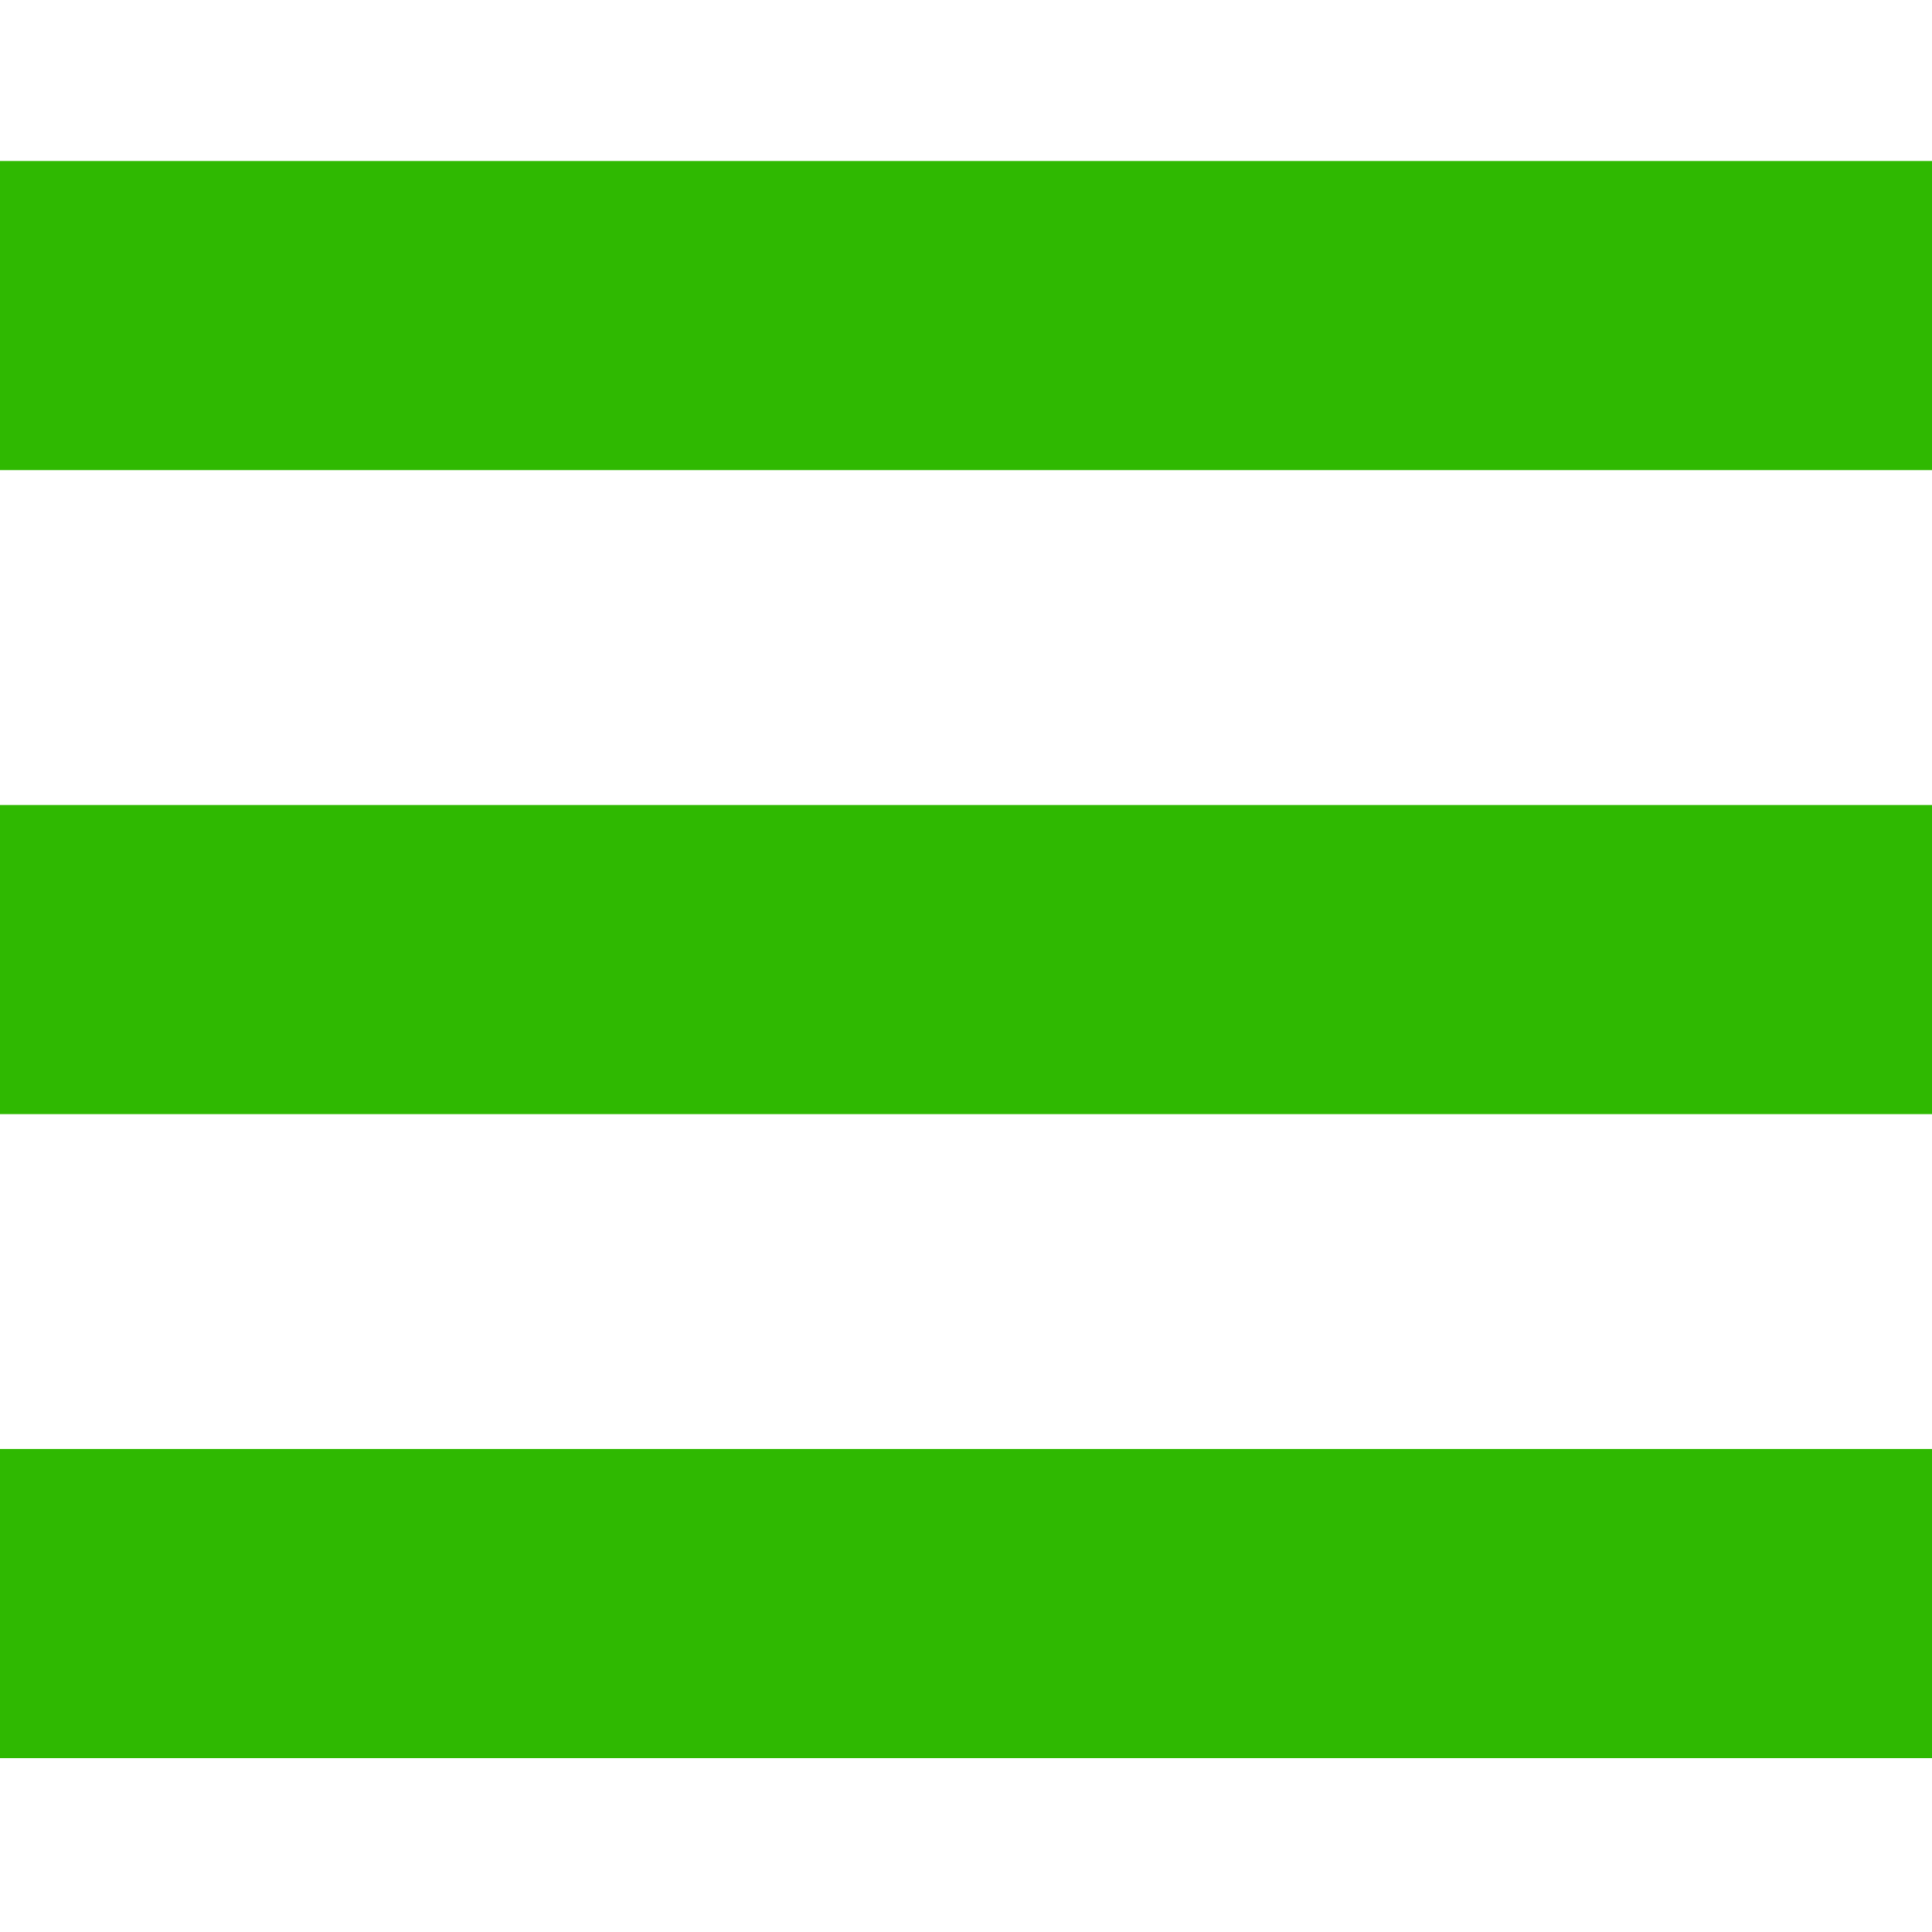
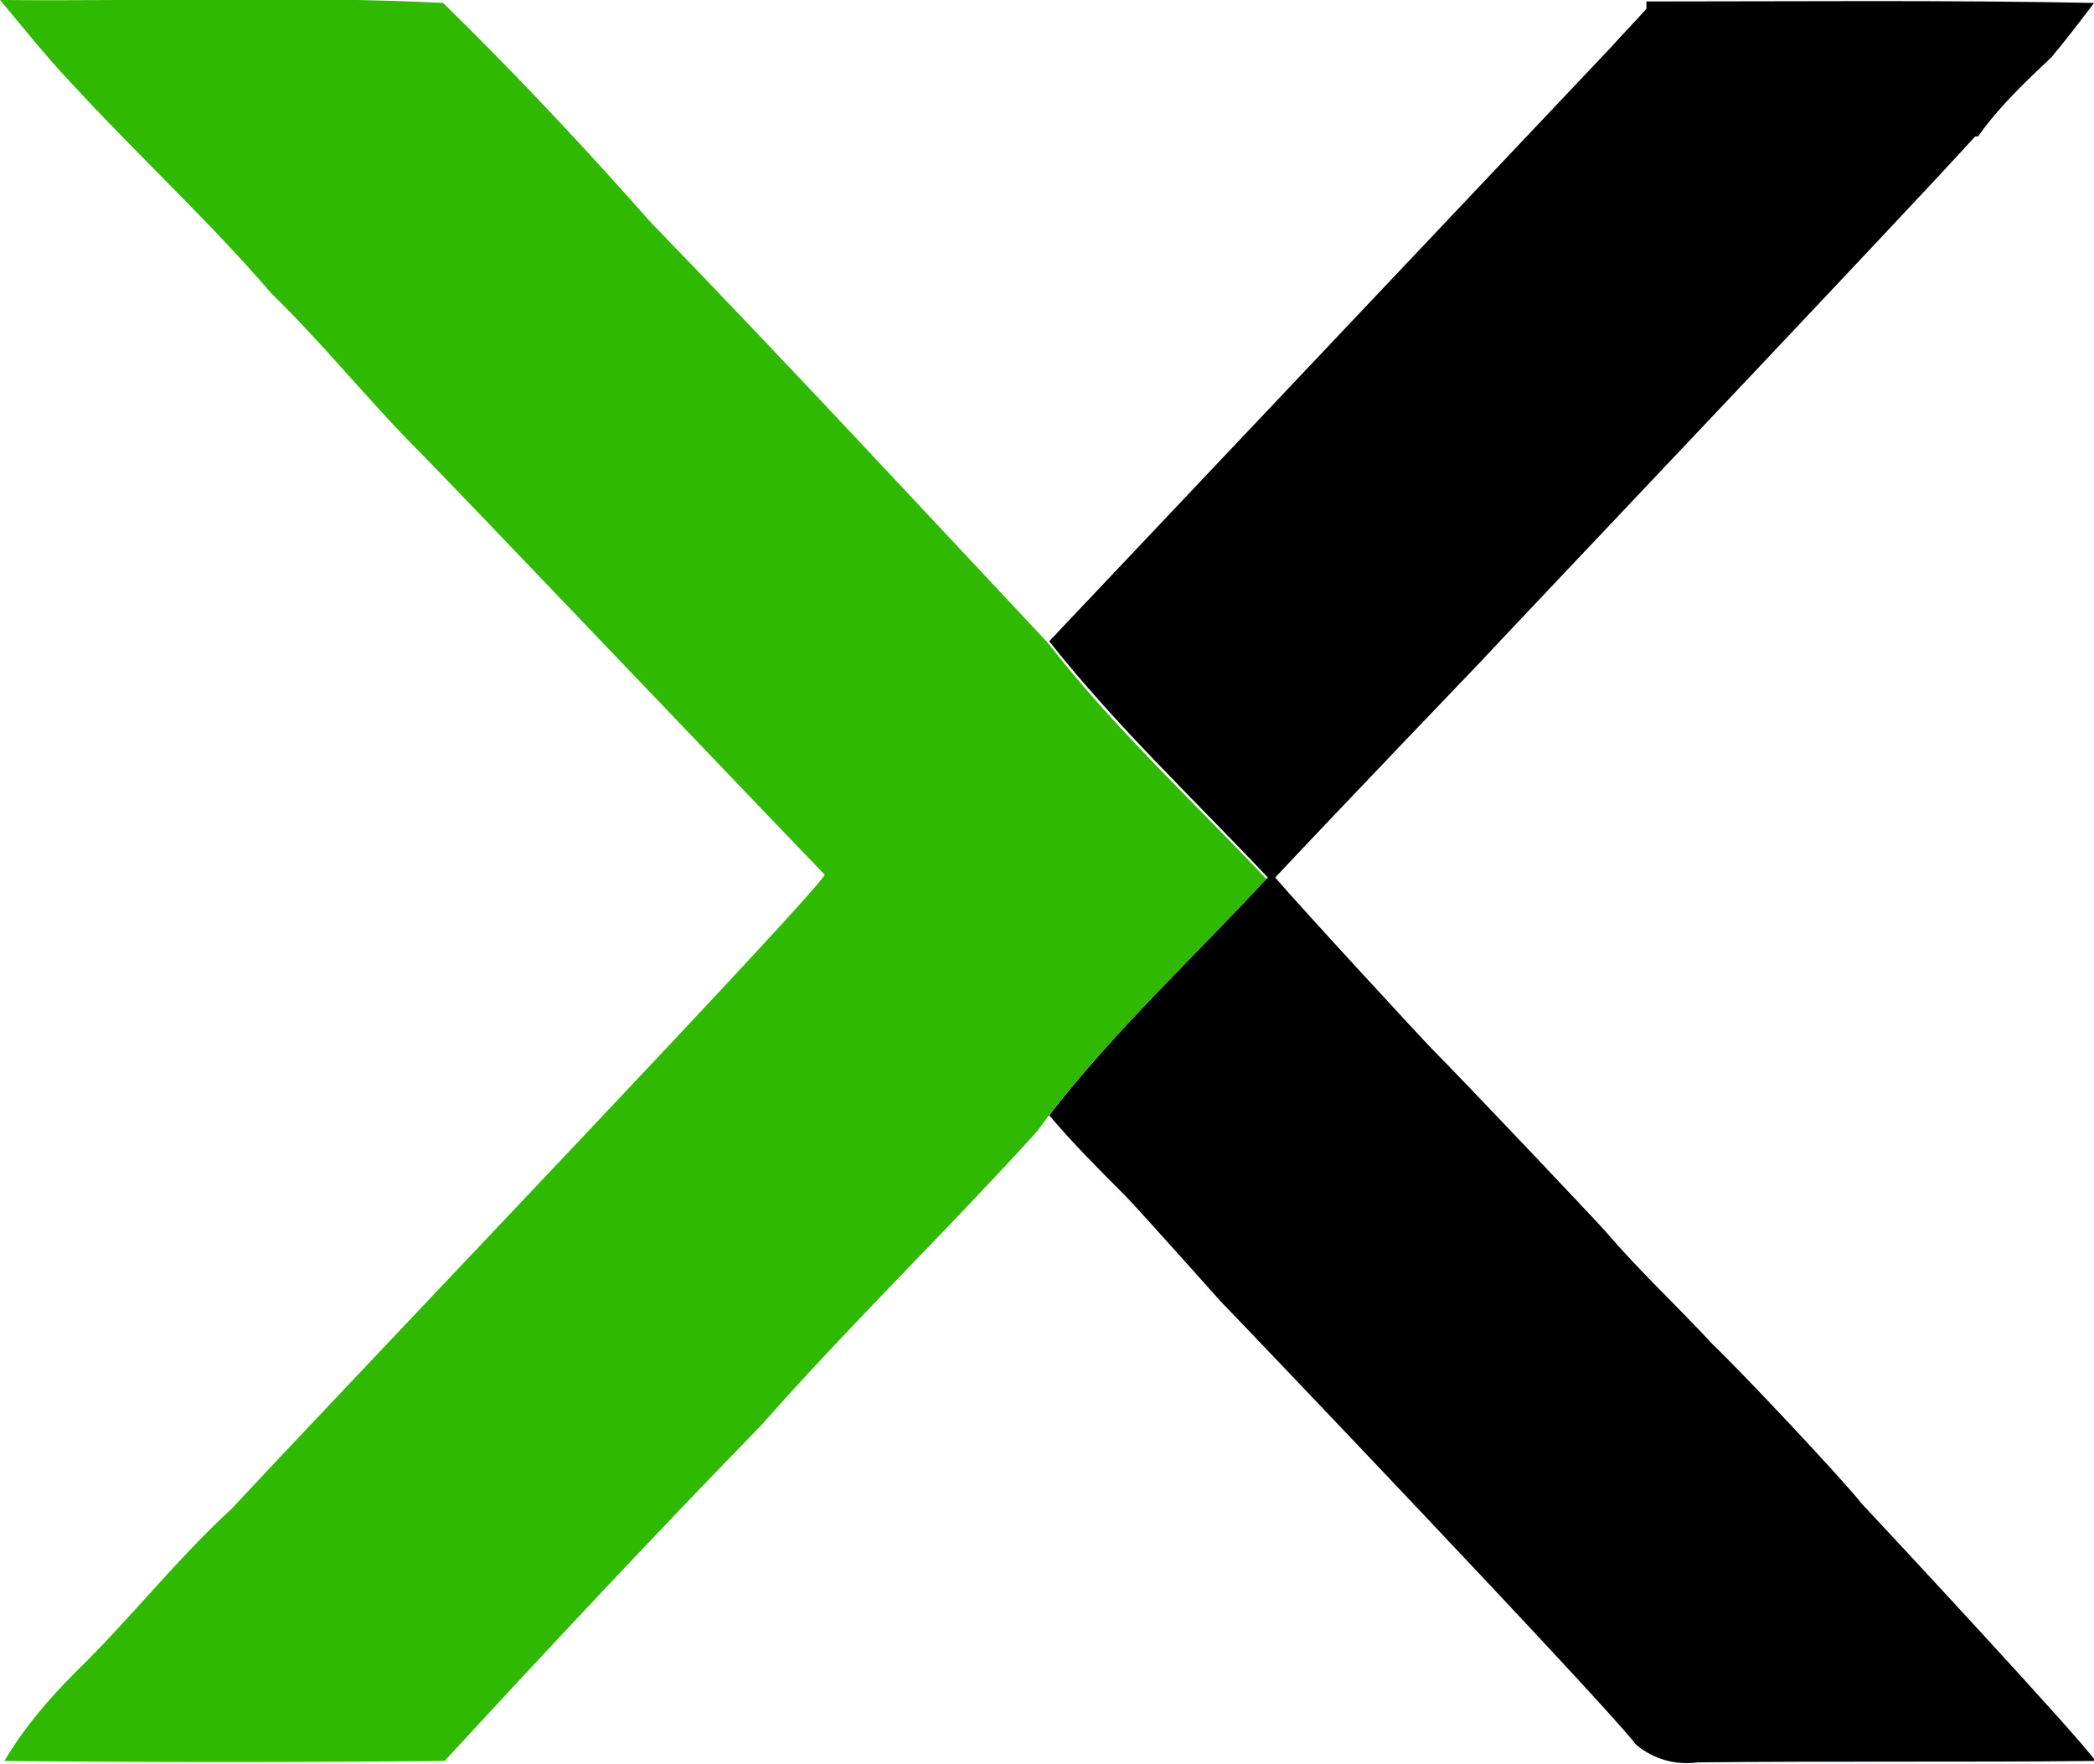
- <svg xmlns="http://www.w3.org/2000/svg" version="1.1" viewBox="0 0 24 24">
-   <rect y="2" width="24" height="3.84" fill="#2FB901" />
-   <rect y="10" width="24" height="3.84" fill="#2FB901" />
-   <rect y="18" width="24" height="3.84" fill="#2FB901" />
+ <svg xmlns="http://www.w3.org/2000/svg" id="Layer_1" viewBox="0 0 142.7 120.2">
+   <style>.st0{fill:#fbfdfe}.st1{fill:#2fb900}</style>
+   <path class="st0" d="M0 0c1.6 1.8 3.1 3.7 4.8 5.5C9.3 10.4 14.1 15 18.5 20c3.6 3.4 6.6 7.3 10.1 10.8 2 2 4 4.1 5.9 6.1 5.6 6.3 11.6 12.2 17.4 18.4 1.2 1.3 2.4 2.5 3.6 3.7-.2.9-.1 2-.8 2.7-3.1 3.3-6.3 6.4-9.2 9.8-10 10.4-19.8 20.9-29.7 31.5-3.7 3.6-7 7.6-10.7 11.2-1.9 1.8-3.5 3.7-4.8 6 10 0 20 .1 30 0 7-7.8 14.3-15.4 21.6-22.9 5.9-6.8 12.4-13 18.5-19.7.2-.3.7-1 1-1.3 1.7 1.9 3.4 3.7 5.2 5.5.7.7 1.3 1.4 2 2 .8 1 1.7 1.9 2.5 2.9.3.2.9.6 1.2.7l-.2.8h1.1l-.1.7c.8.7 1.5 1.4 2.3 2.1 4 4.7 8.6 8.7 12.6 13.5.3.2.8.7 1.1.9.3.4 1 1.2 1.3 1.6l.9.9c.8.9 1.6 1.9 2.4 2.8 2.6 2.7 5.4 5.3 7.7 8.3 1.2 1 2.6 1.4 4.2 1.2 9.1-.1 18.1.1 27.1-.1-1-1.4-2-2.9-3-4.3-2.8-2.6-5.4-5.4-8-8.1-1.6-1.7-3.3-3.4-4.9-5.1-1.6-2.1-3.4-4-5.4-5.8-1.5-1.8-3.1-3.5-4.9-5.2-2.3-2.7-4.9-5.1-7.3-7.7-.9-1-1.9-2.1-2.8-3.1-1-1.1-1.9-2.1-2.9-3.1-2-2-4-4.1-6-6.2-.6-.6-1.2-1.3-1.8-1.9-.8-.9-1.6-1.8-2.5-2.6l-1-1c-1.9-2.1-3.7-4.1-5.6-6.2 4.6-4.8 9.5-9.4 13.8-14.6h.2c.8-1 1.6-1.9 2.4-2.8.3-.2 1-.5 1.3-.7.7-1 1.4-1.9 2.2-2.9 1.7-1.6 3.3-3.3 4.9-5 1.8-1.6 3.4-3.4 4.9-5.3h.3c1.1-1.2 2.3-2.3 3.4-3.5l-.2-.4c4.9-5 9.8-10 14.5-15.2h.2c1.4-2 3.2-3.8 5-5.4 1-1.2 2-2.5 2.9-3.7-10.2-.1-20.3-.1-30.5-.1l.1.5c-.8.8-1.5 1.6-2.3 2.5l-.3-.1c-4.8 6.1-10.7 11.1-15.7 17l-.2.2c-.3.3-.9.8-1.2 1.1-4.2 5.1-9.1 9.6-13.6 14.6-.2.3-.5.8-.7 1.1-.4.3-1.2 1-1.6 1.3-1.6 1.9-3.3 3.6-5 5.5-8.9-9.6-17.9-19.3-27.1-28.7C39.8 10 35.1 5 30.2.2 20.2-.2 10.1.2 0 0" />
+   <path class="st1" d="M0 0c10.1.1 20.2-.3 30.2.2C35.1 5 39.8 10 44.3 15.1c9.2 9.5 18.1 19.1 27.1 28.7 4.5 5.8 9.9 10.8 14.9 16.1-5 5.4-10.4 10.4-14.9 16.2-.2.3-.7 1-1 1.3-6.1 6.7-12.5 12.9-18.5 19.7-7.3 7.5-14.5 15.2-21.6 22.9-10 .1-20 .1-30 0 1.3-2.2 3-4.2 4.8-6 3.7-3.6 6.9-7.7 10.7-11.2C25.6 92.3 56 60.5 56.2 59.6 55 58.4 30.6 32.8 28.6 30.8 25.1 27.3 22 23.4 18.5 20c-4.3-5-9.2-9.5-13.7-14.4C3.1 3.8 1.6 1.9 0 0z" />
+   <path d="M112.2.1c10.2 0 20.3-.1 30.5.1-.9 1.2-1.9 2.5-2.9 3.7-1.8 1.7-3.6 3.4-5 5.4h-.2c-4.7 5.2-33 35-33.8 35.9 0 0-9.3 9.7-13.9 14.6 1.8 2.1 10.2 11.2 10.8 11.8 2 2 10.8 11.3 11.7 12.3 2.3 2.7 4.9 5.1 7.3 7.7 1.7 1.6 8.6 8.9 10.2 10.9 1.6 1.7 14.9 16 15.9 17.5-9.1.1-18.1 0-27.1.1-1.5.2-3-.2-4.2-1.2-2.3-3-27.6-29.5-28.3-30.2 0 0-5.8-6.5-6.5-7.2-1.8-1.8-3.6-3.6-5.2-5.5 4.5-5.8 9.9-10.8 14.9-16.2-5-5.3-10.4-10.4-14.9-16.1 1.7-1.8 38.4-40.6 38.4-40.6.7-.8 1.5-1.6 2.3-2.5V.1z" />
</svg>
